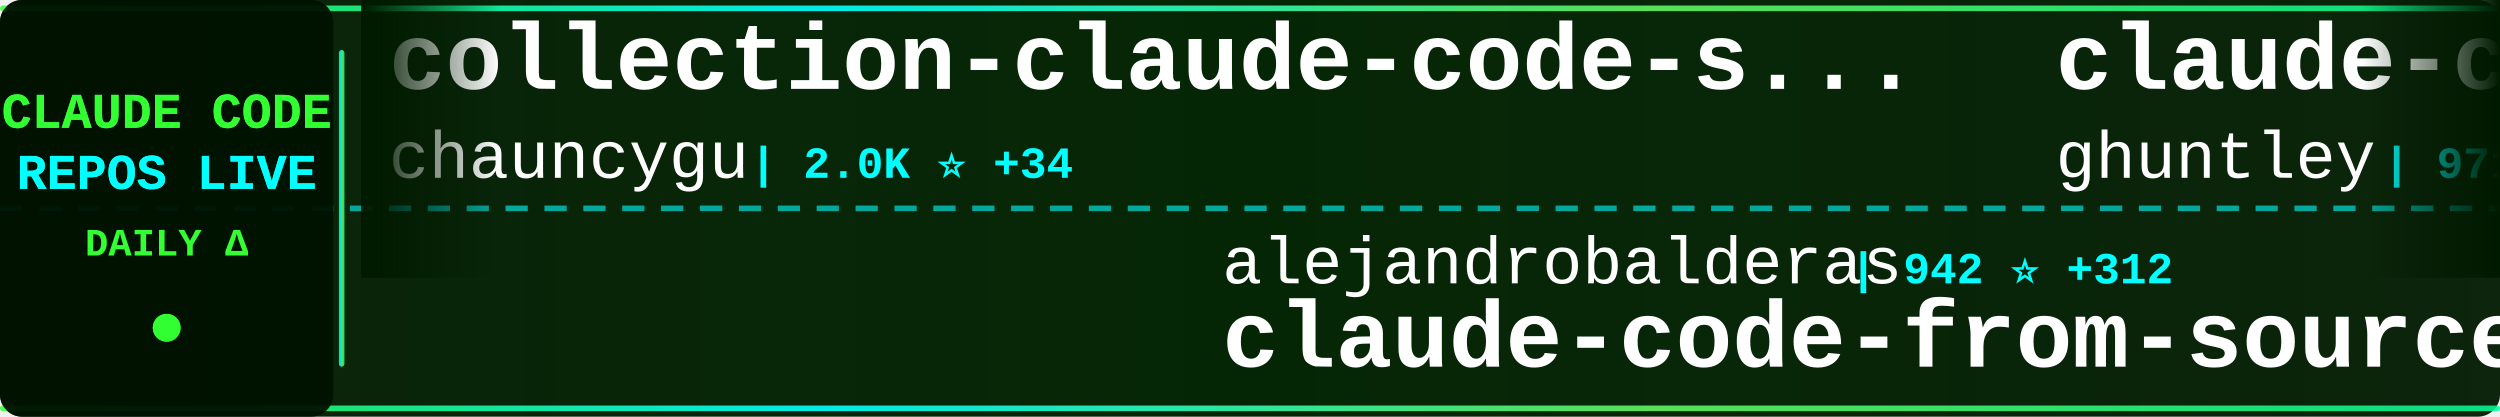
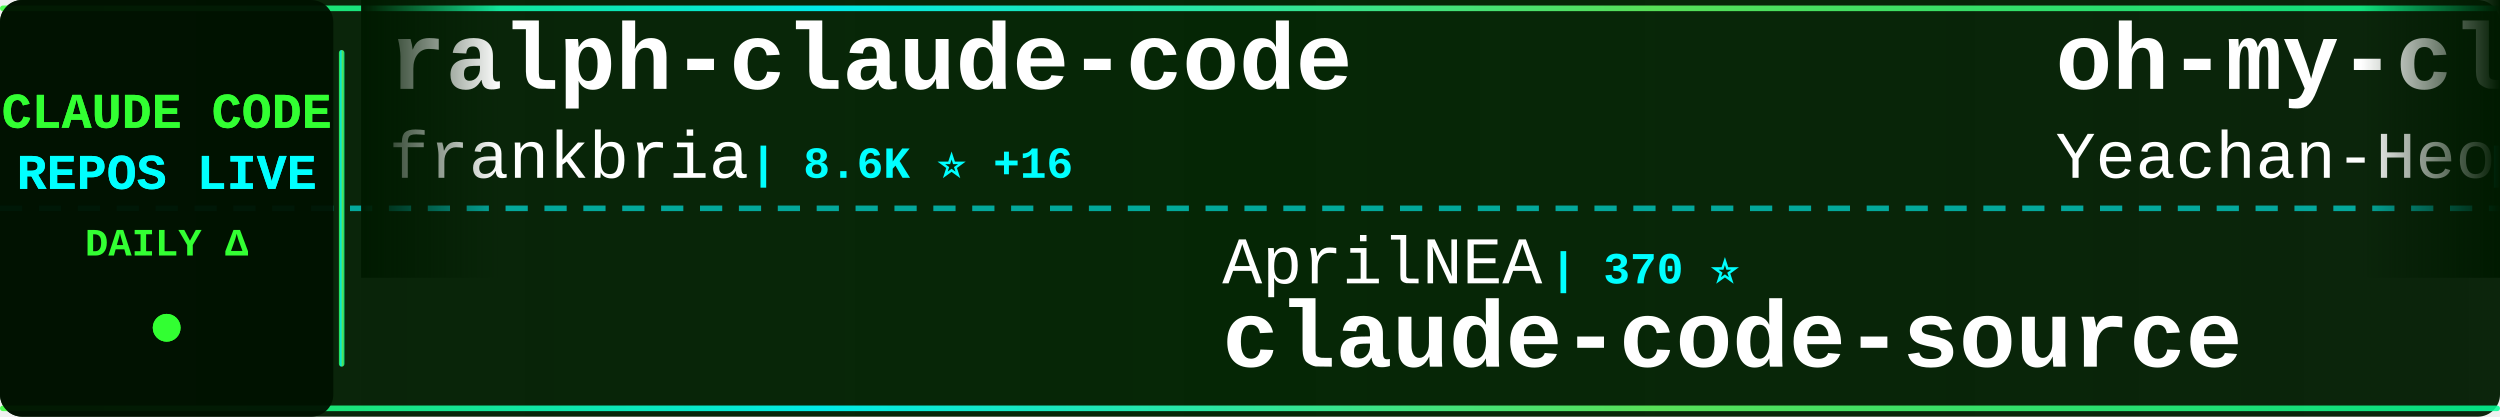
<svg xmlns="http://www.w3.org/2000/svg" width="900" height="150">
  <defs>
    <linearGradient id="tickerBg" x1="0%" y1="0%" x2="100%" y2="0%">
      <stop offset="0%" style="stop-color:#001a00;stop-opacity:0.95" />
      <stop offset="50%" style="stop-color:#002200;stop-opacity:0.98" />
      <stop offset="100%" style="stop-color:#001a00;stop-opacity:0.95" />
    </linearGradient>
    <linearGradient id="borderGrad" x1="0%" y1="0%" x2="100%" y2="0%">
      <stop offset="0%" style="stop-color:#33ff33;stop-opacity:0.85">
        <animate attributeName="stop-opacity" values="0.85;1;0.85" dur="2s" repeatCount="indefinite" />
      </stop>
      <stop offset="33%" style="stop-color:#00ffff;stop-opacity:0.9">
        <animate attributeName="stop-opacity" values="0.9;1;0.9" dur="2.2s" repeatCount="indefinite" />
      </stop>
      <stop offset="66%" style="stop-color:#66ff66;stop-opacity:0.85">
        <animate attributeName="stop-opacity" values="0.85;1;0.85" dur="1.8s" repeatCount="indefinite" />
      </stop>
      <stop offset="100%" style="stop-color:#00ff99;stop-opacity:0.85">
        <animate attributeName="stop-opacity" values="0.85;1;0.85" dur="2s" repeatCount="indefinite" />
      </stop>
    </linearGradient>
    <filter id="textGlow">
      <feGaussianBlur stdDeviation="0.1" result="coloredBlur" />
      <feMerge>
        <feMergeNode in="coloredBlur" />
        <feMergeNode in="SourceGraphic" />
      </feMerge>
    </filter>
    <filter id="metricGlow">
      <feGaussianBlur stdDeviation="0.2" result="coloredBlur" />
      <feMerge>
        <feMergeNode in="coloredBlur" />
        <feMergeNode in="SourceGraphic" />
      </feMerge>
    </filter>
    <linearGradient id="leftFade" x1="0%" y1="0%" x2="100%" y2="0%">
      <stop offset="0%" style="stop-color:#001a00;stop-opacity:1" />
      <stop offset="100%" style="stop-color:#001a00;stop-opacity:0" />
    </linearGradient>
    <linearGradient id="rightFade" x1="0%" y1="0%" x2="100%" y2="0%">
      <stop offset="0%" style="stop-color:#001a00;stop-opacity:0" />
      <stop offset="100%" style="stop-color:#001a00;stop-opacity:1" />
    </linearGradient>
  </defs>
  <rect width="900" height="150" fill="url(#tickerBg)" rx="8" />
  <rect x="0" y="2" width="900" height="2" fill="url(#borderGrad)" rx="1" />
  <rect x="0" y="146" width="900" height="2" fill="url(#borderGrad)" rx="1" />
  <line x1="0" y1="75" x2="900" y2="75" stroke="#00ffff" stroke-width="2" stroke-dasharray="8 6" opacity="0.6" />
  <rect x="0" y="0" width="120" height="150" fill="#001100" opacity="0.95" rx="8" />
  <text x="60" y="46" font-family="'Courier New', monospace" font-size="18" font-weight="bold" fill="#33ff33" text-anchor="middle" filter="url(#textGlow)">
    CLAUDE CODE
  </text>
  <text x="60" y="68" font-family="'Courier New', monospace" font-size="18" font-weight="bold" fill="#00ffff" text-anchor="middle" filter="url(#textGlow)">
    REPOS LIVE
  </text>
  <text x="60" y="92" font-family="'Courier New', monospace" font-size="14" font-weight="bold" fill="#33ff33" text-anchor="middle">
    DAILY Δ
  </text>
  <circle cx="60" cy="118" r="5" fill="#33ff33" filter="url(#metricGlow)">
    <animate attributeName="r" values="4;6;4" dur="1.5s" repeatCount="indefinite" />
    <animate attributeName="opacity" values="0.6;1;0.6" dur="1.5s" repeatCount="indefinite" />
  </circle>
  <rect x="122" y="18" width="2" height="114" fill="url(#borderGrad)" rx="1" />
  <clipPath id="tickerClip">
    <rect x="130" y="0" width="770" height="150" />
  </clipPath>
  <g clip-path="url(#tickerClip)">
    <g id="tickerItems">
      <animateTransform attributeName="transform" attributeType="XML" type="translate" from="0 0" to="-3000 0" dur="54s" repeatCount="indefinite" />
      <g transform="translate(0, 0)">
-         <text x="140" y="32" font-family="'Courier New', monospace" font-size="34" font-weight="bold" fill="#ffffff">collection-claude-code-s...</text>
-         <text x="140" y="64" font-family="'Courier New', monospace" font-size="24" font-weight="normal" fill="#ffffff" opacity="1.0">chauncygu</text>
-         <text x="270" y="64" font-family="'Courier New', monospace" font-size="16" font-weight="bold" fill="#00ffff"> | 2.0K ⭐ +34</text>
+         <text x="140" y="32" font-family="'Courier New', monospace" font-size="34" font-weight="bold" fill="#ffffff">ralph-claude-code</text>
+         <text x="140" y="64" font-family="'Courier New', monospace" font-size="24" font-weight="normal" fill="#ffffff" opacity="1.0">frankbria</text>
+         <text x="270" y="64" font-family="'Courier New', monospace" font-size="16" font-weight="bold" fill="#00ffff"> | 8.6K ⭐ +16</text>
      </g>
      <g transform="translate(300, 0)">
-         <text x="140" y="102" font-family="'Courier New', monospace" font-size="24" font-weight="normal" fill="#ffffff" opacity="1.0">alejandrobalderas</text>
-         <text x="366" y="102" font-family="'Courier New', monospace" font-size="16" font-weight="bold" fill="#00ffff"> | 942 ⭐ +312</text>
-         <text x="140" y="132" font-family="'Courier New', monospace" font-size="34" font-weight="bold" fill="#ffffff">claude-code-from-source</text>
+         <text x="140" y="102" font-family="'Courier New', monospace" font-size="24" font-weight="normal" fill="#ffffff" opacity="1.0">AprilNEA</text>
+         <text x="258" y="102" font-family="'Courier New', monospace" font-size="16" font-weight="bold" fill="#00ffff"> | 370 ⭐</text>
+         <text x="140" y="132" font-family="'Courier New', monospace" font-size="34" font-weight="bold" fill="#ffffff">claude-code-source</text>
      </g>
      <g transform="translate(600, 0)">
-         <text x="140" y="32" font-family="'Courier New', monospace" font-size="34" font-weight="bold" fill="#ffffff">claude-code-source-code-...</text>
-         <text x="140" y="64" font-family="'Courier New', monospace" font-size="24" font-weight="normal" fill="#ffffff" opacity="1.0">ghuntley</text>
-         <text x="258" y="64" font-family="'Courier New', monospace" font-size="16" font-weight="bold" fill="#00ffff"> | 971 ⭐</text>
+         <text x="140" y="32" font-family="'Courier New', monospace" font-size="34" font-weight="bold" fill="#ffffff">oh-my-claudecode</text>
+         <text x="140" y="64" font-family="'Courier New', monospace" font-size="24" font-weight="normal" fill="#ffffff" opacity="1.0">Yeachan-Heo</text>
+         <text x="294" y="64" font-family="'Courier New', monospace" font-size="16" font-weight="bold" fill="#00ffff"> | 27.7K ⭐ +375</text>
      </g>
      <g transform="translate(900, 0)">
-         <text x="140" y="102" font-family="'Courier New', monospace" font-size="24" font-weight="normal" fill="#ffffff" opacity="1.0">pedrohcgs</text>
-         <text x="270" y="102" font-family="'Courier New', monospace" font-size="16" font-weight="bold" fill="#00ffff"> | 893 ⭐ +5</text>
-         <text x="140" y="132" font-family="'Courier New', monospace" font-size="34" font-weight="bold" fill="#ffffff">claude-code-my-workflow</text>
+         <text x="140" y="102" font-family="'Courier New', monospace" font-size="24" font-weight="normal" fill="#ffffff" opacity="1.0">edmund-io</text>
+         <text x="270" y="102" font-family="'Courier New', monospace" font-size="16" font-weight="bold" fill="#00ffff"> | 1.4K ⭐</text>
+         <text x="140" y="132" font-family="'Courier New', monospace" font-size="34" font-weight="bold" fill="#ffffff">edmunds-claude-code</text>
      </g>
      <g transform="translate(1200, 0)">
-         <text x="140" y="32" font-family="'Courier New', monospace" font-size="34" font-weight="bold" fill="#ffffff">Claude-Code-Game-Studios</text>
-         <text x="140" y="64" font-family="'Courier New', monospace" font-size="24" font-weight="normal" fill="#ffffff" opacity="1.0">Donchitos</text>
-         <text x="270" y="64" font-family="'Courier New', monospace" font-size="16" font-weight="bold" fill="#00ffff"> | 8.6K ⭐ +77</text>
+         <text x="140" y="32" font-family="'Courier New', monospace" font-size="34" font-weight="bold" fill="#ffffff">Claude-code</text>
+         <text x="140" y="64" font-family="'Courier New', monospace" font-size="24" font-weight="normal" fill="#ffffff" opacity="1.0">fazxes</text>
+         <text x="234" y="64" font-family="'Courier New', monospace" font-size="16" font-weight="bold" fill="#00ffff"> | 200 ⭐</text>
      </g>
      <g transform="translate(1500, 0)">
-         <text x="140" y="102" font-family="'Courier New', monospace" font-size="24" font-weight="normal" fill="#ffffff" opacity="1.0">zstmfhy</text>
-         <text x="246" y="102" font-family="'Courier New', monospace" font-size="16" font-weight="bold" fill="#00ffff"> | 191 ⭐ +1</text>
-         <text x="140" y="132" font-family="'Courier New', monospace" font-size="34" font-weight="bold" fill="#ffffff">Claude-code</text>
+         <text x="140" y="102" font-family="'Courier New', monospace" font-size="24" font-weight="normal" fill="#ffffff" opacity="1.0">repowise-dev</text>
+         <text x="306" y="102" font-family="'Courier New', monospace" font-size="16" font-weight="bold" fill="#00ffff"> | 916 ⭐ +9</text>
+         <text x="140" y="132" font-family="'Courier New', monospace" font-size="34" font-weight="bold" fill="#ffffff">claude-code-prompts</text>
      </g>
      <g transform="translate(1800, 0)">
-         <text x="140" y="32" font-family="'Courier New', monospace" font-size="34" font-weight="bold" fill="#ffffff">claude-code-proxy</text>
-         <text x="140" y="64" font-family="'Courier New', monospace" font-size="24" font-weight="normal" fill="#ffffff" opacity="1.0">1rgs</text>
-         <text x="210" y="64" font-family="'Courier New', monospace" font-size="16" font-weight="bold" fill="#00ffff"> | 3.4K ⭐ +5</text>
+         <text x="140" y="32" font-family="'Courier New', monospace" font-size="34" font-weight="bold" fill="#ffffff">free-code</text>
+         <text x="140" y="64" font-family="'Courier New', monospace" font-size="24" font-weight="normal" fill="#ffffff" opacity="1.0">paoloanzn</text>
+         <text x="270" y="64" font-family="'Courier New', monospace" font-size="16" font-weight="bold" fill="#00ffff"> | 7.7K ⭐ +77</text>
      </g>
      <g transform="translate(2100, 0)">
-         <text x="140" y="102" font-family="'Courier New', monospace" font-size="24" font-weight="normal" fill="#ffffff" opacity="1.0">centminmod</text>
-         <text x="282" y="102" font-family="'Courier New', monospace" font-size="16" font-weight="bold" fill="#00ffff"> | 2.2K ⭐ +5</text>
-         <text x="140" y="132" font-family="'Courier New', monospace" font-size="34" font-weight="bold" fill="#ffffff">my-claude-code-setup</text>
+         <text x="140" y="102" font-family="'Courier New', monospace" font-size="24" font-weight="normal" fill="#ffffff" opacity="1.0">JrCx7scC</text>
+         <text x="258" y="102" font-family="'Courier New', monospace" font-size="16" font-weight="bold" fill="#00ffff"> | 331 ⭐ +8</text>
+         <text x="140" y="132" font-family="'Courier New', monospace" font-size="34" font-weight="bold" fill="#ffffff">claude-code-source</text>
      </g>
      <g transform="translate(2400, 0)">
-         <text x="140" y="32" font-family="'Courier New', monospace" font-size="34" font-weight="bold" fill="#ffffff">claude-code-hub</text>
-         <text x="140" y="64" font-family="'Courier New', monospace" font-size="24" font-weight="normal" fill="#ffffff" opacity="1.0">ding113</text>
-         <text x="246" y="64" font-family="'Courier New', monospace" font-size="16" font-weight="bold" fill="#00ffff"> | 2.4K ⭐ +14</text>
+         <text x="140" y="32" font-family="'Courier New', monospace" font-size="34" font-weight="bold" fill="#ffffff">ralph</text>
+         <text x="140" y="64" font-family="'Courier New', monospace" font-size="24" font-weight="normal" fill="#ffffff" opacity="1.0">snarktank</text>
+         <text x="270" y="64" font-family="'Courier New', monospace" font-size="16" font-weight="bold" fill="#00ffff"> | 15.3K ⭐ +226</text>
      </g>
      <g transform="translate(2700, 0)">
-         <text x="140" y="102" font-family="'Courier New', monospace" font-size="24" font-weight="normal" fill="#ffffff" opacity="1.0">anthropics</text>
-         <text x="282" y="102" font-family="'Courier New', monospace" font-size="16" font-weight="bold" fill="#00ffff"> | 4.2K ⭐ +12</text>
-         <text x="140" y="132" font-family="'Courier New', monospace" font-size="34" font-weight="bold" fill="#ffffff">claude-code-security-rev...</text>
+         <text x="140" y="102" font-family="'Courier New', monospace" font-size="24" font-weight="normal" fill="#ffffff" opacity="1.0">KimYx0207</text>
+         <text x="270" y="102" font-family="'Courier New', monospace" font-size="16" font-weight="bold" fill="#00ffff"> | 3.2K ⭐ +30</text>
+         <text x="140" y="132" font-family="'Courier New', monospace" font-size="34" font-weight="bold" fill="#ffffff">Claude-Code-x-OpenClaw-G...</text>
      </g>
      <g transform="translate(3000, 0)">
-         <text x="140" y="32" font-family="'Courier New', monospace" font-size="34" font-weight="bold" fill="#ffffff">collection-claude-code-s...</text>
-         <text x="140" y="64" font-family="'Courier New', monospace" font-size="24" font-weight="normal" fill="#ffffff" opacity="1.0">chauncygu</text>
-         <text x="270" y="64" font-family="'Courier New', monospace" font-size="16" font-weight="bold" fill="#00ffff"> | 2.0K ⭐ +34</text>
+         <text x="140" y="32" font-family="'Courier New', monospace" font-size="34" font-weight="bold" fill="#ffffff">ralph-claude-code</text>
+         <text x="140" y="64" font-family="'Courier New', monospace" font-size="24" font-weight="normal" fill="#ffffff" opacity="1.0">frankbria</text>
+         <text x="270" y="64" font-family="'Courier New', monospace" font-size="16" font-weight="bold" fill="#00ffff"> | 8.6K ⭐ +16</text>
      </g>
      <g transform="translate(3300, 0)">
-         <text x="140" y="102" font-family="'Courier New', monospace" font-size="24" font-weight="normal" fill="#ffffff" opacity="1.0">alejandrobalderas</text>
-         <text x="366" y="102" font-family="'Courier New', monospace" font-size="16" font-weight="bold" fill="#00ffff"> | 942 ⭐ +312</text>
-         <text x="140" y="132" font-family="'Courier New', monospace" font-size="34" font-weight="bold" fill="#ffffff">claude-code-from-source</text>
+         <text x="140" y="102" font-family="'Courier New', monospace" font-size="24" font-weight="normal" fill="#ffffff" opacity="1.0">AprilNEA</text>
+         <text x="258" y="102" font-family="'Courier New', monospace" font-size="16" font-weight="bold" fill="#00ffff"> | 370 ⭐</text>
+         <text x="140" y="132" font-family="'Courier New', monospace" font-size="34" font-weight="bold" fill="#ffffff">claude-code-source</text>
      </g>
      <g transform="translate(3600, 0)">
-         <text x="140" y="32" font-family="'Courier New', monospace" font-size="34" font-weight="bold" fill="#ffffff">claude-code-source-code-...</text>
-         <text x="140" y="64" font-family="'Courier New', monospace" font-size="24" font-weight="normal" fill="#ffffff" opacity="1.0">ghuntley</text>
-         <text x="258" y="64" font-family="'Courier New', monospace" font-size="16" font-weight="bold" fill="#00ffff"> | 971 ⭐</text>
+         <text x="140" y="32" font-family="'Courier New', monospace" font-size="34" font-weight="bold" fill="#ffffff">oh-my-claudecode</text>
+         <text x="140" y="64" font-family="'Courier New', monospace" font-size="24" font-weight="normal" fill="#ffffff" opacity="1.0">Yeachan-Heo</text>
+         <text x="294" y="64" font-family="'Courier New', monospace" font-size="16" font-weight="bold" fill="#00ffff"> | 27.7K ⭐ +375</text>
      </g>
      <g transform="translate(3900, 0)">
-         <text x="140" y="102" font-family="'Courier New', monospace" font-size="24" font-weight="normal" fill="#ffffff" opacity="1.0">pedrohcgs</text>
-         <text x="270" y="102" font-family="'Courier New', monospace" font-size="16" font-weight="bold" fill="#00ffff"> | 893 ⭐ +5</text>
-         <text x="140" y="132" font-family="'Courier New', monospace" font-size="34" font-weight="bold" fill="#ffffff">claude-code-my-workflow</text>
+         <text x="140" y="102" font-family="'Courier New', monospace" font-size="24" font-weight="normal" fill="#ffffff" opacity="1.0">edmund-io</text>
+         <text x="270" y="102" font-family="'Courier New', monospace" font-size="16" font-weight="bold" fill="#00ffff"> | 1.4K ⭐</text>
+         <text x="140" y="132" font-family="'Courier New', monospace" font-size="34" font-weight="bold" fill="#ffffff">edmunds-claude-code</text>
      </g>
    </g>
  </g>
  <rect x="130" y="0" width="50" height="100" fill="url(#leftFade)" />
  <rect x="850" y="0" width="50" height="100" fill="url(#rightFade)" />
</svg>
